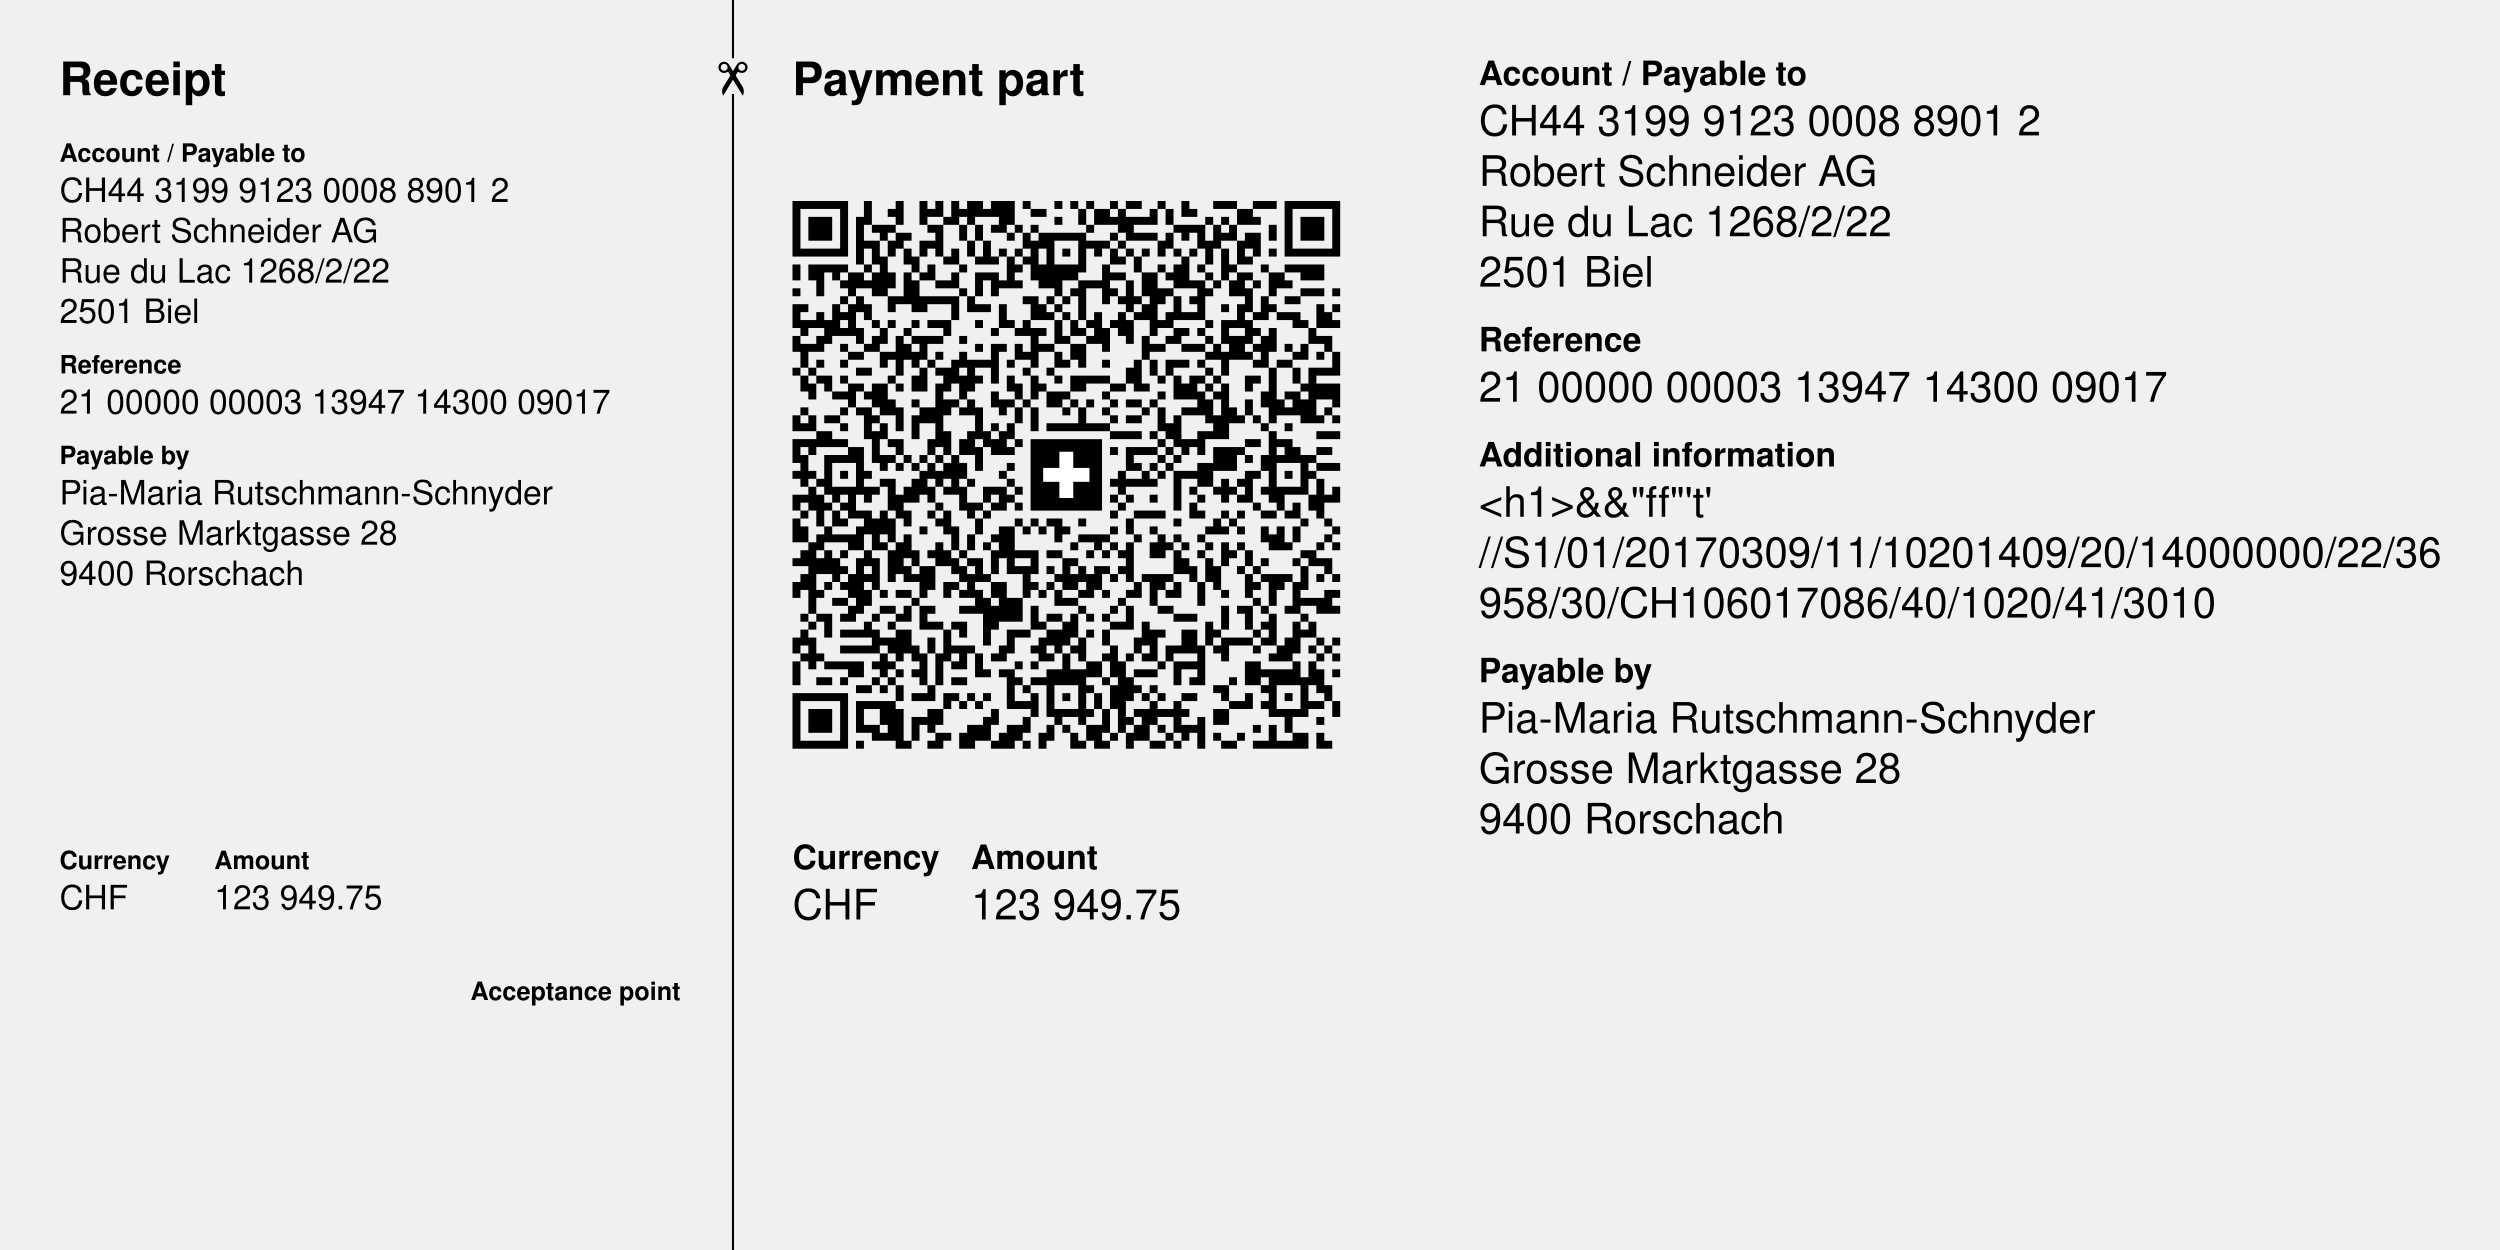
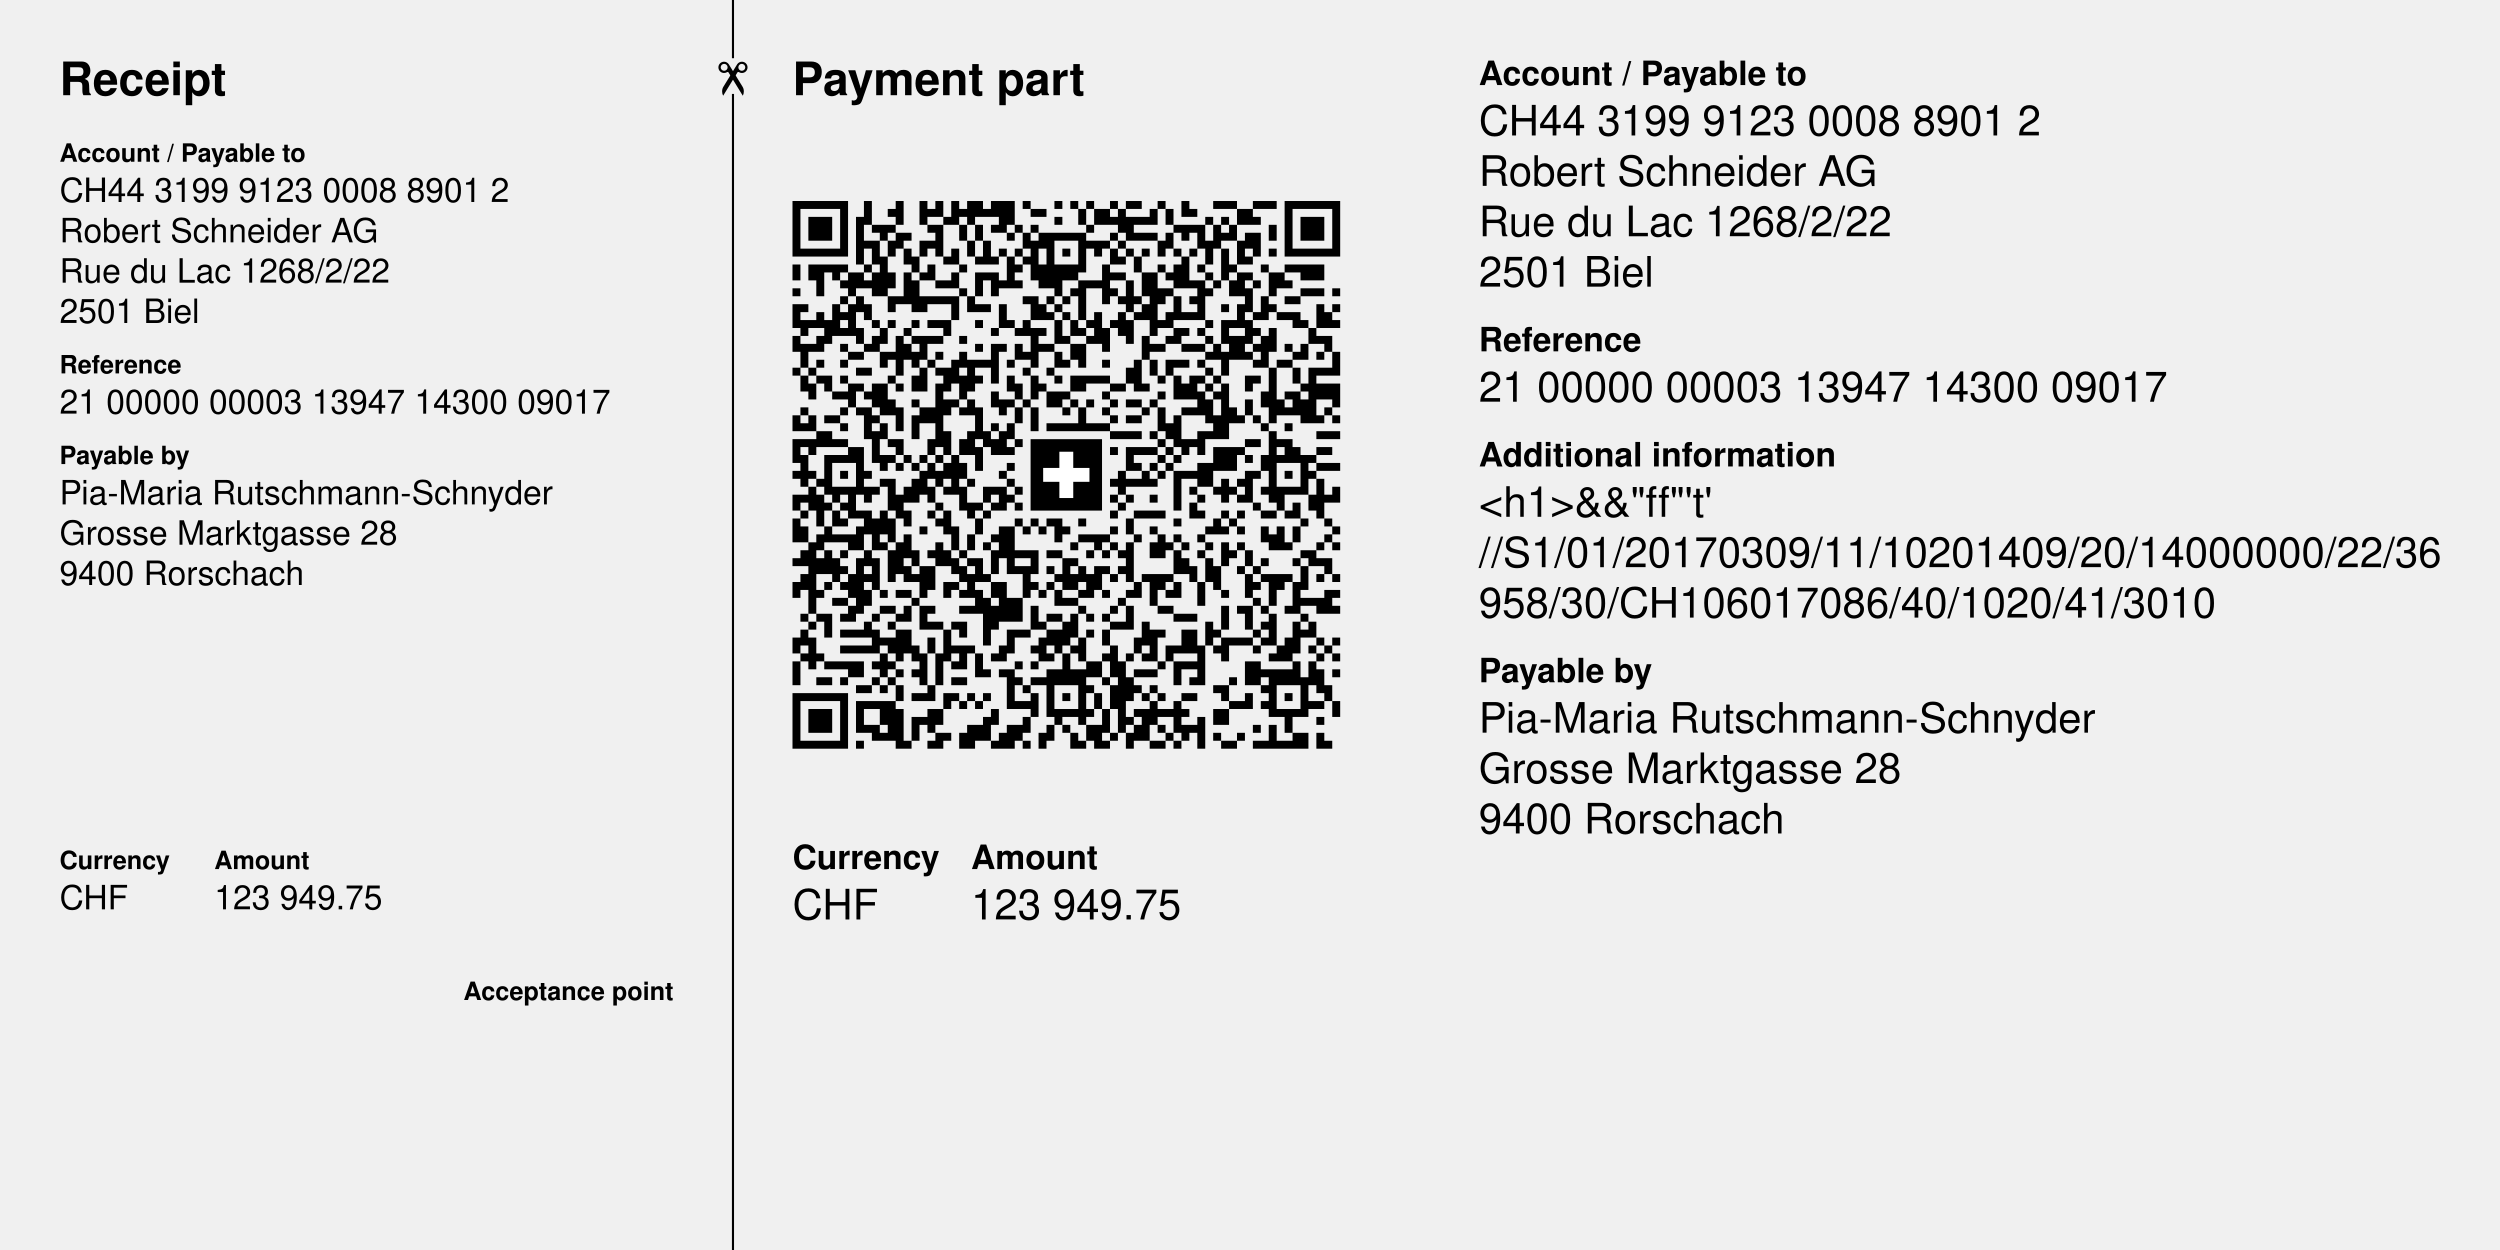
<svg xmlns="http://www.w3.org/2000/svg" width="210mm" height="105mm" version="1.1" viewBox="0 0 595.276 297.638">
  <g font-family="Helvetica,Arial" transform="translate(0 297.638)">
    <g transform="translate(188.702 -119.367) scale(1.89)">
      <path d="M0,-69h7v1h-7zm9,0h1v3h-1zm4,0h1v3h-1zm3,0h1v3h-1zm2,0h1v2h-1zm2,0h1v3h-1z m2,0h2v2h-2zm3,0h3v2h-3zm4,0h1v1h-1zm4,0h1v1h-1zm2,0h1v1h-1zm2,0h1v1h-1z m3,0h1v1h-1zm2,0h2v1h-2zm4,0h1v1h-1zm3,0h1v2h-1zm4,0h3v1h-3zm5,0h3v1h-3z m4,0h7v1h-7zm-62,1h1v6h-1zm6,0h1v6h-1zm6,0h1v1h-1zm5,0h1v1h-1zm4,0h1v1h-1z m3,0h1v1h-1zm6,0h2v1h-2zm6,0h1v2h-1zm2,0h2v2h-2zm3,0h1v3h-1zm4,0h1v2h-1z m2,0h1v2h-1zm3,0h1v1h-1zm6,0h2v2h-2zm6,0h1v6h-1zm6,0h1v6h-1zm-66,1h3v3h-3z m6,0h1v6h-1zm11,0h1v1h-1zm3,0h1v1h-1zm4,0h2v1h-2zm7,0h1v1h-1zm7,0h1v1h-1z m2,0h3v1h-3zm10,0h1v1h-1zm2,0h1v1h-1zm4,0h1v1h-1zm6,0h3v3h-3zm-54,1h3v1h-3z m7,0h2v1h-2zm4,0h1v2h-1zm2,0h1v2h-1zm2,0h2v1h-2zm3,0h1v1h-1zm2,0h1v1h-1z m7,0h1v1h-1zm5,0h1v2h-1zm6,0h4v1h-4zm5,0h1v3h-1zm2,0h1v2h-1zm5,0h1v2h-1z m-49,1h1v1h-1zm2,0h2v1h-2zm5,0h1v3h-1zm9,0h1v1h-1zm2,0h1v2h-1zm2,0h6v1h-6z m9,0h1v1h-1zm3,0h3v1h-3zm4,0h1v2h-1zm2,0h1v1h-1zm2,0h1v2h-1zm3,0h1v1h-1z m3,0h2v2h-2zm-48,1h2v1h-2zm3,0h2v1h-2zm4,0h2v1h-2zm6,0h1v2h-1zm2,0h1v3h-1z m6,0h1v5h-1zm1,0h2v1h-2zm5,0h4v1h-4zm5,0h1v1h-1zm5,0h1v2h-1zm6,0h1v3h-1z m4,0h1v3h-1zm-55,1h5v1h-5zm9,0h1v2h-1zm2,0h1v1h-1zm2,0h1v2h-1zm2,0h1v1h-1z m4,0h1v2h-1zm6,0h1v1h-1zm2,0h1v1h-1zm4,0h1v5h-1zm2,0h1v1h-1zm2,0h1v3h-1z m2,0h1v1h-1zm2,0h1v2h-1zm2,0h1v1h-1zm2,0h1v1h-1zm4,0h1v1h-1zm2,0h1v1h-1z m4,0h1v4h-1zm4,0h1v1h-1zm2,0h1v1h-1zm3,0h5v1h-5zm-52,1h1v5h-1zm4,0h1v2h-1z m4,0h1v1h-1zm4,0h1v1h-1zm2,0h1v1h-1zm2,0h1v4h-1zm2,0h1v1h-1zm12,0h1v1h-1z m2,0h1v2h-1zm6,0h1v4h-1zm8,0h1v1h-1zm-57,1h1v2h-1zm2,0h5v1h-5zm7,0h1v1h-1z m8,0h1v2h-1zm4,0h1v1h-1zm7,0h1v1h-1zm3,0h1v3h-1zm2,0h3v2h-3zm6,0h1v5h-1z m7,0h1v1h-1zm2,0h1v3h-1zm3,0h1v1h-1zm4,0h1v1h-1zm4,0h1v1h-1zm3,0h5v1h-5z m-60,1h2v1h-2zm3,0h1v1h-1zm2,0h2v2h-2zm3,0h1v3h-1zm2,0h1v2h-1zm2,0h1v4h-1z m2,0h1v1h-1zm4,0h1v2h-1zm3,0h3v1h-3zm17,0h2v1h-2zm4,0h2v3h-2zm3,0h1v1h-1z m5,0h1v1h-1zm4,0h1v3h-1zm1,0h1v1h-1zm3,0h2v2h-2zm4,0h3v1h-3zm-61,1h1v2h-1z m3,0h1v1h-1zm3,0h1v1h-1zm6,0h1v4h-1zm3,0h2v1h-2zm5,0h1v2h-1zm2,0h2v1h-2z m3,0h1v1h-1zm5,0h1v2h-1zm3,0h1v5h-1zm1,0h2v1h-2zm5,0h1v4h-1zm8,0h2v1h-2z m3,0h1v1h-1zm2,0h1v2h-1zm3,0h1v1h-1zm4,0h1v1h-1zm-62,1h1v1h-1zm7,0h1v1h-1z m14,0h1v1h-1zm4,0h1v1h-1zm10,0h1v1h-1zm5,0h1v1h-1zm6,0h2v1h-2zm5,0h1v4h-1z m1,0h1v1h-1zm5,0h1v3h-1zm3,0h1v1h-1zm4,0h3v1h-3zm4,0h1v1h-1zm-62,1h1v1h-1z m2,0h1v2h-1zm4,0h2v1h-2zm4,0h5v1h-5zm6,0h1v2h-1zm7,0h2v1h-2zm3,0h1v1h-1z m2,0h1v1h-1zm7,0h1v1h-1zm2,0h1v1h-1zm2,0h1v5h-1zm1,0h1v1h-1zm2,0h1v3h-1z m2,0h1v1h-1zm9,0h1v3h-1zm3,0h2v1h-2zm-62,1h1v3h-1zm1,0h1v1h-1zm4,0h1v4h-1z m2,0h1v4h-1zm2,0h1v2h-1zm3,0h1v1h-1zm4,0h1v1h-1zm4,0h1v2h-1zm3,0h2v1h-2z m3,0h1v3h-1zm4,0h2v2h-2zm3,0h1v1h-1zm11,0h1v2h-1zm10,0h1v1h-1zm2,0h1v3h-1z m4,0h1v1h-1zm6,0h1v3h-1zm2,0h1v1h-1zm-65,1h1v2h-1zm3,0h1v1h-1zm26,0h1v1h-1z m2,0h1v1h-1zm4,0h1v4h-1zm3,0h1v3h-1zm2,0h1v1h-1zm4,0h1v2h-1zm2,0h2v1h-2z m9,0h1v1h-1zm3,0h3v1h-3zm6,0h1v2h-1zm-66,1h2v1h-2zm3,0h1v3h-1zm6,0h1v1h-1z m2,0h1v1h-1zm3,0h1v1h-1zm2,0h3v1h-3zm6,0h1v1h-1zm4,0h1v1h-1zm2,0h1v2h-1z m4,0h1v3h-1zm2,0h1v2h-1zm2,0h1v1h-1zm3,0h1v1h-1zm2,0h1v3h-1zm4,0h1v1h-1z m6,0h1v1h-1zm2,0h1v3h-1zm1,0h1v1h-1zm2,0h1v3h-1zm6,0h2v1h-2zm5,0h1v1h-1z m-67,1h1v1h-1zm5,0h1v1h-1zm2,0h1v2h-1zm3,0h1v2h-1zm3,0h1v1h-1zm5,0h1v1h-1z m6,0h1v1h-1zm3,0h1v1h-1zm2,0h1v5h-1zm1,0h1v1h-1zm5,0h1v1h-1zm3,0h1v3h-1z m9,0h2v1h-2zm3,0h1v1h-1zm7,0h1v1h-1zm2,0h1v3h-1zm5,0h1v2h-1zm-65,1h1v2h-1z m3,0h1v2h-1zm7,0h1v2h-1zm3,-0h1v5h-1zm2,0h4v1h-4zm6,0h1v1h-1zm13,0h1v1h-1z m3,0h1v1h-1zm7,0h1v3h-1zm3,0h2v1h-2zm5,0h1v1h-1zm3,0h2v3h-2zm4,0h1v4h-1z m7,0h2v1h-2zm-65,1h1v3h-1zm1,0h1v1h-1zm4,0h1v1h-1zm3,0h1v1h-1zm5,0h1v2h-1z m2,0h1v2h-1zm7,0h1v1h-1zm2,-0h1v5h-1zm1,0h1v1h-1zm2,0h1v2h-1zm3,0h2v1h-2z m4,0h2v2h-2zm10,0h2v1h-2zm4,0h3v1h-3zm4,0h1v2h-1zm5,0h1v1h-1zm4,0h1v1h-1z m2,0h1v2h-1zm3,0h1v1h-1zm-60,1h2v1h-2zm4,0h2v1h-2zm4,0h1v2h-1zm3,0h1v1h-1z m3,0h1v2h-1zm8,0h1v1h-1zm4,0h1v2h-1zm19,0h1v1h-1zm2,-0h1v3h-1zm3,0h1v1h-1z m6,0h1v1h-1zm3,0h1v1h-1zm2,-0h1v3h-1zm-65,1h1v1h-1zm3,0h1v1h-1zm5,0h1v1h-1z m6,0h1v1h-1zm3,-0h1v3h-1zm2,0h1v4h-1zm1,0h2v1h-2zm4,0h1v1h-1zm7,0h1v1h-1z m2,0h1v1h-1zm3,0h1v1h-1zm4,0h1v4h-1zm2,-0h1v2h-1zm2,0h3v1h-3zm4,0h1v1h-1z m7,0h1v1h-1zm3,0h2v1h-2zm-61,1h1v1h-1zm2,0h1v1h-1zm6,0h2v1h-2zm8,0h1v3h-1z m2,-0h2v1h-2zm11,0h1v1h-1zm3,0h1v1h-1zm10,0h1v2h-1zm5,0h1v1h-1zm5,0h1v1h-1z m8,0h1v7h-1zm3,-0h1v2h-1zm2,0h1v7h-1zm1,-0h2v1h-2zm-65,1h1v2h-1zm2,-0h2v1h-2z m3,0h1v1h-1zm6,0h1v1h-1zm3,0h1v2h-1zm4,0h1v2h-1zm2,0h1v3h-1zm2,-0h1v1h-1z m4,0h1v2h-1zm3,0h1v3h-1zm3,-0h1v1h-1zm2,0h5v1h-5zm11,0h1v1h-1zm2,0h1v3h-1z m2,0h1v3h-1zm1,-0h1v1h-1zm2,0h1v1h-1zm4,0h2v1h-2zm-55,1h1v2h-1zm2,0h1v1h-1z m3,0h1v3h-1zm1,0h1v1h-1zm2,0h2v3h-2zm3,0h1v1h-1zm5,-0h1v8h-1zm10,0h1v2h-1z m3,0h1v1h-1zm4,0h2v1h-2zm5,0h2v1h-2zm4,0h1v1h-1zm5,0h1v2h-1zm3,0h1v1h-1z m2,-0h1v7h-1zm3,0h1v1h-1zm7,0h1v1h-1zm2,0h3v2h-3zm-61,1h2v1h-2zm4,0h1v1h-1z m16,0h1v2h-1zm7,0h2v2h-2zm2,0h1v1h-1zm5,0h1v1h-1zm7,0h1v1h-1zm5,0h1v3h-1z m2,0h1v1h-1zm6,0h1v2h-1zm3,0h2v1h-2zm-50,1h1v2h-1zm3,0h1v1h-1zm4,0h2v1h-2z m3,0h1v2h-1zm4,0h2v1h-2zm3,0h1v1h-1zm6,0h1v1h-1zm2,0h1v1h-1zm3,0h1v1h-1z m2,0h2v1h-2zm3,0h1v1h-1zm7,0h1v3h-1zm5,0h1v2h-1zm4,0h1v2h-1zm2,0h2v2h-2z m5,0h1v1h-1zm-67,1h1v1h-1zm5,0h1v1h-1zm2,0h2v1h-2zm3,0h1v1h-1zm2,-0h1v3h-1z m3,0h2v2h-2zm3,0h1v1h-1zm2,0h1v1h-1zm2,-0h1v4h-1zm3,0h1v1h-1zm2,0h1v2h-1z m2,-0h1v3h-1zm4,0h1v1h-1zm2,-0h1v3h-1zm3,0h1v1h-1zm5,0h1v1h-1zm2,-0h1v3h-1z m3,0h2v1h-2zm6,0h1v2h-1zm7,0h1v1h-1zm5,0h1v1h-1zm-67,1h1v2h-1zm2,0h1v2h-1z m2,0h2v1h-2zm5,-0h1v3h-1zm1,0h1v1h-1zm5,-0h1v3h-1zm25,0h1v1h-1zm2,0h2v1h-2z m6,-0h1v4h-1zm5,0h1v3h-1zm3,0h1v1h-1zm2,0h1v1h-1zm6,0h1v1h-1zm2,0h1v1h-1z m2,0h1v1h-1zm-67,1h1v1h-1zm5,0h1v1h-1zm5,0h1v2h-1zm14,0h1v1h-1zm2,0h1v2h-1z m5,0h4v1h-4zm5,0h3v1h-3zm10,0h1v2h-1zm12,0h1v1h-1zm3,0h1v1h-1zm-59,1h2v2h-2z m7,0h1v4h-1zm9,0h1v3h-1zm3,0h1v3h-1zm2,0h1v2h-1zm2,0h1v3h-1zm14,0h4v1h-4z m5,0h1v1h-1zm6,0h1v3h-1zm1,0h1v1h-1zm8,0h1v9h-1zm6,0h3v1h-3zm-66,1h3v1h-3z m5,0h2v1h-2zm7,0h2v1h-2zm5,0h1v2h-1zm4,0h1v2h-1zm4,0h1v2h-1zm3,0h1v1h-1z m18,0h1v1h-1zm3,0h2v1h-2zm8,0h2v1h-2zm4,0h2v1h-2zm-61,1h1v2h-1zm2,0h1v1h-1z m5,0h2v2h-2zm6,0h1v1h-1zm10,0h1v3h-1zm4,0h1v1h-1zm13,0h1v1h-1zm2,0h4v1h-4z m5,0h1v1h-1zm2,0h1v1h-1zm4,0h3v3h-3zm3,0h1v1h-1zm6,0h2v2h-2zm4,0h2v1h-2z m-65,1h1v4h-1zm3,0h1v5h-1zm1,0h2v1h-2zm6,0h2v1h-2zm3,0h1v1h-1zm2,0h1v1h-1z m2,0h1v1h-1zm2,0h1v5h-1zm22,0h1v2h-1zm4,0h1v1h-1zm2,0h1v1h-1zm9,0h1v1h-1z m2,0h1v2h-1zm2,0h1v1h-1zm3,0h1v5h-1zm1,0h1v1h-1zm-57,1h1v4h-1zm3,0h1v1h-1z m2,0h1v1h-1zm2,0h1v1h-1zm2,0h1v2h-1zm2,0h1v2h-1zm2,0h1v2h-1zm6,0h1v1h-1z m16,0h1v1h-1zm2,0h1v1h-1zm2,0h1v1h-1zm4,0h2v3h-2zm15,0h3v1h-3zm-66,1h1v1h-1z m2,0h1v1h-1zm4,0h1v1h-1zm3,0h1v1h-1zm7,0h1v3h-1zm2,0h1v2h-1zm8,0h1v1h-1z m15,0h1v3h-1zm3,0h1v2h-1zm2,0h1v1h-1zm2,0h1v5h-1zm1,0h2v1h-2zm8,0h1v4h-1z m1,0h1v1h-1zm4,0h1v1h-1zm3,0h1v1h-1zm-62,1h1v1h-1zm8,0h2v1h-2zm4,0h1v3h-1z m7,0h1v1h-1zm5,0h1v1h-1zm13,0h1v1h-1zm2,0h2v1h-2zm3,0h1v1h-1zm9,0h1v3h-1z m2,0h1v1h-1zm10,0h1v5h-1zm-64,1h1v3h-1zm3,0h3v1h-3zm4,0h2v1h-2zm3,0h1v3h-1z m2,0h1v2h-1zm3,0h1v2h-1zm2,0h1v1h-1zm2,0h1v3h-1zm3,0h3v1h-3zm4,0h1v1h-1z m22,0h1v1h-1zm3,0h1v1h-1zm2,0h1v1h-1zm4,0h1v1h-1zm2,0h3v1h-3zm7,0h1v2h-1z m-68,1h2v1h-2zm3,0h1v4h-1zm2,0h1v1h-1zm2,0h1v3h-1zm2,0h1v1h-1zm4,0h1v3h-1z m11,0h1v1h-1zm2,0h2v1h-2zm14,0h1v1h-1zm2,0h1v1h-1zm3,0h1v1h-1zm6,0h1v1h-1z m5,0h1v1h-1zm5,0h1v2h-1zm4,0h1v2h-1zm2,0h1v1h-1zm-67,1h1v1h-1zm4,0h1v1h-1z m2,0h1v1h-1zm12,0h1v1h-1zm4,0h2v1h-2zm3,0h2v1h-2zm3,0h1v1h-1zm13,0h1v1h-1z m9,0h1v2h-1zm8,0h1v1h-1zm5,0h1v2h-1zm-62,1h1v1h-1zm4,0h1v2h-1zm3,0h2v1h-2z m3,0h1v3h-1zm3,0h1v2h-1zm3,0h1v1h-1zm2,0h1v3h-1zm3,0h1v1h-1zm2,0h1v1h-1z m16,0h1v1h-1zm3,0h4v1h-4zm8,0h1v1h-1zm3,0h1v1h-1zm2,0h1v1h-1zm3,0h2v1h-2z m3,0h1v1h-1zm-62,1h1v3h-1zm6,0h1v1h-1zm3,0h2v2h-2zm3,0h1v3h-1zm6,0h1v1h-1z m5,0h1v2h-1zm5,0h1v1h-1zm2,0h1v1h-1zm2,0h2v1h-2zm4,0h1v1h-1zm6,0h1v2h-1z m6,0h1v1h-1zm5,0h1v2h-1zm2,0h1v1h-1zm9,0h1v1h-1zm3,0h1v1h-1zm-66,1h1v2h-1z m3,0h1v2h-1zm4,0h1v3h-1zm8,0h1v1h-1zm4,0h1v3h-1zm6,0h2v4h-2zm3,0h1v1h-1z m2,0h1v1h-1zm2,0h2v1h-2zm7,0h1v1h-1zm5,0h1v1h-1zm7,0h1v1h-1zm2,0h1v1h-1z m2,0h1v1h-1zm3,0h1v2h-1zm2,0h1v3h-1zm2,0h1v2h-1zm5,0h1v1h-1zm-65,1h1v2h-1z m2,0h3v1h-3zm5,0h1v2h-1zm4,0h1v3h-1zm8,0h1v2h-1zm3,0h1v1h-1zm8,0h1v1h-1z m3,0h4v1h-4zm7,0h1v1h-1zm3,0h1v3h-1zm2,0h1v1h-1zm3,0h1v1h-1zm9,0h1v2h-1z m7,0h1v1h-1zm-65,1h1v9h-1zm5,0h1v1h-1zm4,0h1v1h-1zm2,0h1v4h-1zm5,-0h1v3h-1z m6,0h1v1h-1zm11,0h1v1h-1zm3,0h1v1h-1zm2,0h1v1h-1zm2,0h1v5h-1zm3,0h1v2h-1z m2,0h1v1h-1zm2,0h1v1h-1zm3,0h1v1h-1zm2,-0h1v3h-1zm2,0h1v1h-1zm6,0h1v1h-1z m4,0h1v1h-1zm2,0h1v1h-1zm-67,1h1v2h-1zm3,0h1v3h-1zm2,0h1v1h-1zm3,-0h1v2h-1z m3,0h1v4h-1zm3,-0h1v2h-1zm2,0h1v1h-1zm2,-0h1v2h-1zm2,0h1v1h-1zm4,0h1v3h-1z m3,0h3v1h-3zm4,0h2v1h-2zm5,0h1v1h-1zm2,0h1v1h-1zm2,0h1v1h-1zm7,0h1v3h-1z m3,0h1v1h-1zm4,0h1v1h-1zm2,-0h1v2h-1zm7,0h2v1h-2zm-64,1h1v1h-1zm3,0h1v2h-1z m2,0h1v3h-1zm3,0h1v7h-1zm2,-0h1v4h-1zm10,0h1v2h-1zm2,-0h2v1h-2zm5,0h1v2h-1z m3,0h1v2h-1zm4,-0h1v4h-1zm1,0h1v1h-1zm14,0h1v2h-1zm3,0h1v3h-1zm7,-0h1v1h-1z m4,0h1v1h-1zm2,0h3v1h-3zm-59,1h1v1h-1zm8,0h1v2h-1zm2,-0h2v3h-2zm5,0h1v2h-1z m2,0h1v2h-1zm5,0h2v1h-2zm4,0h1v1h-1zm4,0h1v2h-1zm2,-0h1v3h-1zm1,0h1v1h-1z m2,0h1v1h-1zm9,0h1v2h-1zm3,-0h1v3h-1zm3,0h1v1h-1zm2,0h1v1h-1zm6,-0h1v3h-1z m3,0h1v1h-1zm-66,1h1v2h-1zm6,0h1v3h-1zm2,0h1v1h-1zm6,0h1v1h-1zm7,-0h1v3h-1z m2,0h1v1h-1zm5,-0h1v3h-1zm4,0h1v1h-1zm2,-0h1v2h-1zm2,0h1v3h-1zm3,0h1v1h-1z m4,0h4v1h-4zm13,-0h1v3h-1zm2,0h4v1h-4zm7,0h1v1h-1zm2,0h1v1h-1zm-68,1h1v2h-1z m4,0h1v1h-1zm2,0h1v1h-1zm13,0h2v1h-2zm6,0h2v2h-2zm5,0h1v1h-1zm2,0h1v1h-1z m11,0h1v2h-1zm2,0h1v3h-1zm1,0h1v1h-1zm2,0h1v2h-1zm3,0h1v3h-1zm7,0h1v1h-1z m2,0h1v3h-1zm1,0h1v1h-1zm2,0h1v4h-1zm-60,1h1v1h-1zm6,0h1v2h-1zm2,0h1v1h-1z m2,0h2v1h-2zm3,0h1v1h-1zm3,0h1v1h-1zm2,0h1v1h-1zm2,0h1v3h-1zm8,0h1v1h-1z m2,0h1v2h-1zm3,0h1v1h-1zm3,0h1v1h-1zm3,0h1v1h-1zm5,0h1v1h-1zm7,0h1v1h-1z m13,0h1v3h-1zm1,0h1v1h-1zm-63,1h2v1h-2zm10,0h1v1h-1zm9,0h1v6h-1zm2,-0h3v3h-3z m8,0h2v1h-2zm7,0h1v1h-1zm17,0h1v1h-1zm6,0h3v1h-3zm-57,1h1v2h-1zm4,0h2v1h-2z m3,0h1v2h-1zm2,0h1v3h-1zm1,0h1v1h-1zm4,0h2v1h-2zm4,0h1v3h-1zm5,0h1v3h-1z m6,0h1v1h-1zm4,0h1v1h-1zm2,0h1v3h-1zm4,0h2v1h-2zm8,0h1v3h-1zm2,0h2v1h-2z m3,0h1v1h-1zm3,0h1v1h-1zm4,0h1v1h-1zm2,0h1v1h-1zm-67,1h1v1h-1zm2,0h2v1h-2z m3,0h1v1h-1zm4,0h1v1h-1zm3,0h1v1h-1zm19,0h2v1h-2zm3,0h1v3h-1zm2,0h1v1h-1z m2,0h1v1h-1zm9,0h3v1h-3zm9,0h1v2h-1zm3,0h1v4h-1zm4,0h1v1h-1zm-62,1h1v1h-1z m2,0h1v2h-1zm5,0h1v2h-1zm3,0h1v1h-1zm5,0h2v1h-2zm3,0h2v1h-2zm11,0h1v1h-1z m3,0h1v3h-1zm6,0h2v1h-2zm4,0h1v3h-1zm8,0h1v3h-1zm7,0h1v1h-1zm4,0h1v4h-1z m2,0h1v2h-1zm-64,1h1v2h-1zm5,0h3v1h-3zm4,0h1v3h-1zm3,0h2v3h-2zm6,0h1v4h-1z m2,0h1v1h-1zm6,0h3v1h-3zm5,0h2v2h-2zm5,0h1v1h-1zm2,0h1v2h-1zm6,0h1v4h-1z m1,0h1v1h-1zm3,0h2v3h-2zm4,0h1v1h-1zm5,0h1v1h-1zm6,0h1v1h-1zm-64,1h1v2h-1z m2,0h1v4h-1zm9,0h2v1h-2zm6,0h1v2h-1zm10,0h1v2h-1zm4,0h1v3h-1zm5,0h1v3h-1z m7,0h1v2h-1zm11,0h4v1h-4zm5,0h1v1h-1zm3,0h1v3h-1zm4,0h1v1h-1zm2,0h1v1h-1z m-62,1h4v1h-4zm6,0h1v1h-1zm3,0h1v2h-1zm5,0h3v1h-3zm6,0h1v2h-1zm4,0h1v1h-1z m3,0h1v1h-1zm2,0h1v1h-1zm5,0h1v4h-1zm7,0h2v1h-2zm4,0h1v5h-1zm2,0h2v1h-2z m5,0h1v1h-1zm3,0h1v2h-1zm4,0h1v1h-1zm2,0h1v1h-1zm-66,1h1v1h-1zm2,0h1v1h-1z m8,0h1v3h-1zm2,0h1v1h-1zm3,0h1v4h-1zm2,0h1v4h-1zm3,-0h1v2h-1zm2,0h1v3h-1z m2,0h1v1h-1zm7,0h1v1h-1zm2,0h1v4h-1zm5,0h1v1h-1zm3,0h1v1h-1zm2,0h1v1h-1z m3,0h1v1h-1zm7,0h1v1h-1zm6,0h1v1h-1zm6,0h1v1h-1zm2,0h1v1h-1zm-68,1h1v3h-1z m4,-0h5v1h-5zm6,0h1v1h-1zm2,0h1v1h-1zm8,0h1v1h-1zm8,0h1v1h-1zm2,0h1v1h-1z m7,0h2v2h-2zm4,0h1v9h-1zm5,0h1v1h-1zm2,0h3v1h-3zm9,0h2v3h-2zm6,0h1v3h-1z m2,0h1v3h-1zm-58,1h2v1h-2zm6,0h1v1h-1zm2,0h1v1h-1zm9,0h1v1h-1zm2,0h2v1h-2z m6,0h1v6h-1zm1,-0h1v2h-1zm2,0h2v2h-2zm8,0h3v1h-3zm5,0h1v2h-1zm11,0h4v1h-4z m7,0h1v3h-1zm2,-0h1v1h-1zm-65,1h2v1h-2zm3,0h1v1h-1zm4,0h1v1h-1zm2,0h1v1h-1z m8,0h2v1h-2zm7,0h1v4h-1zm1,0h1v1h-1zm2,0h2v1h-2zm9,0h1v1h-1zm3,0h1v3h-1z m8,-0h1v1h-1zm5,0h1v1h-1zm5,0h1v5h-1zm1,0h2v1h-2zm3,0h1v5h-1zm-56,1h2v1h-2z m3,0h1v1h-1zm2,0h1v2h-1zm4,0h1v2h-1zm12,0h1v1h-1zm7,0h1v5h-1zm1,0h1v1h-1z m3,0h1v3h-1zm3,0h1v1h-1zm2,0h1v1h-1zm8,0h2v1h-2zm6,0h1v1h-1zm8,0h1v2h-1z m-67,1h7v1h-7zm15,0h2v1h-2zm4,0h2v1h-2zm3,0h1v1h-1zm2,0h1v1h-1zm6,0h1v3h-1z m4,0h1v1h-1zm4,0h1v2h-1zm6,0h1v1h-1zm2,0h1v1h-1zm3,0h2v1h-2zm5,0h1v1h-1z m3,0h1v2h-1zm5,0h1v1h-1zm-62,1h1v6h-1zm6,0h1v6h-1zm2,-0h5v1h-5zm11,0h1v1h-1z m2,0h1v1h-1zm2,0h1v1h-1zm5,0h2v1h-2zm17,0h1v3h-1zm3,0h1v4h-1zm7,-0h2v1h-2z m4,0h1v1h-1zm6,0h2v1h-2zm3,0h1v2h-1zm-66,1h3v3h-3zm6,0h1v3h-1zm3,0h3v2h-3z m6,0h2v2h-2zm8,0h1v2h-1zm8,-0h3v1h-3zm4,0h1v1h-1zm2,0h1v3h-1zm4,-0h2v1h-2z m3,0h2v1h-2zm3,0h1v1h-1zm4,0h2v2h-2zm8,-0h3v1h-3zm-46,1h1v3h-1zm1,0h1v1h-1z m8,0h1v3h-1zm5,0h1v2h-1zm4,0h1v1h-1zm9,0h1v1h-1zm2,0h1v3h-1zm7,0h1v4h-1z m11,0h1v2h-1zm4,0h1v1h-1zm-57,1h2v1h-2zm3,0h2v2h-2zm5,0h1v1h-1zm5,0h2v2h-2z m5,0h2v2h-2zm5,0h1v2h-1zm2,0h1v1h-1zm3,0h2v2h-2zm6,0h1v2h-1zm3,0h1v1h-1z m3,0h2v1h-2zm9,0h1v1h-1zm2,0h1v3h-1zm-50,1h2v1h-2zm8,0h2v1h-2zm3,0h1v2h-1z m5,0h1v2h-1zm5,0h1v2h-1zm4,0h1v2h-1zm5,0h1v1h-1zm2,0h1v2h-1zm5,0h1v1h-1z m2,0h1v1h-1zm4,0h1v1h-1zm3,0h1v1h-1zm7,0h2v2h-2zm3,0h1v2h-1zm-65,1h5v1h-5z m7,0h1v1h-1zm5,0h2v1h-2zm4,0h2v1h-2zm5,0h1v1h-1zm3,0h1v1h-1zm2,0h1v1h-1z m2,0h1v1h-1zm7,0h1v1h-1zm2,0h2v1h-2zm7,0h2v1h-2zm3,0h1v1h-1zm6,0h2v1h-2z m4,0h2v1h-2zm3,0h2v1h-2zm6,0h1v1h-1z" fill="#000000" />
    </g>
    <g transform="translate(188.702 -119.367)">
      <path d="M56.693,-73.701h17.008v17.008h-17.008z" fill="#000000" />
      <path d="M63.543,-70.709h3.307v11.024h-3.307zm-3.858,3.858h11.024v3.307h-11.024z" fill="#ffffff" />
    </g>
    <g transform="translate(188.702 -0)">
      <text x="0" y="-274.976" font-size="11" font-weight="bold">Payment part</text>
      <text x="0" y="-90.709" font-size="8" font-weight="bold">Currency</text>
      <text x="0" y="-78.709" font-size="10">CHF</text>
    </g>
    <g transform="translate(231.222 -0)">
      <text x="0" y="-90.709" font-size="8" font-weight="bold">Amount</text>
      <text x="0" y="-78.709" font-size="10">123 949.75</text>
    </g>
    <g transform="translate(352.12 -0)">
      <text x="0" y="-277.376" font-size="8" font-weight="bold">Account / Payable to</text>
      <text x="0" y="-265.376" font-size="10">CH44 3199 9123 0008 8901 2</text>
      <text x="0" y="-253.376" font-size="10">Robert Schneider AG</text>
      <text x="0" y="-241.376" font-size="10">Rue du Lac 1268/2/22</text>
      <text x="0" y="-229.376" font-size="10">2501 Biel</text>
      <text x="0" y="-213.976" font-size="8" font-weight="bold">Reference</text>
      <text x="0" y="-201.976" font-size="10">21 00000 00003 13947 14300 09017</text>
      <text x="0" y="-186.576" font-size="8" font-weight="bold">Additional information</text>
      <text x="0" y="-174.576" font-size="10">&lt;h1&gt;&amp;&amp;"ff"'t'</text>
      <text x="0" y="-162.576" font-size="10">//S1/01/20170309/11/10201409/20/14000000/22/36</text>
      <text x="0" y="-150.576" font-size="10">958/30/CH106017086/40/1020/41/3010</text>
      <text x="0" y="-135.176" font-size="8" font-weight="bold">Payable by</text>
      <text x="0" y="-123.176" font-size="10">Pia-Maria Rutschmann-Schnyder</text>
      <text x="0" y="-111.176" font-size="10">Grosse Marktgasse 28</text>
      <text x="0" y="-99.176" font-size="10">9400 Rorschach</text>
    </g>
    <g transform="translate(14.173 -0)">
      <text x="0" y="-274.976" font-size="11" font-weight="bold">Receipt</text>
      <text x="0" y="-259.134" font-size="6" font-weight="bold">Account / Payable to</text>
      <text x="0" y="-249.534" font-size="8">CH44 3199 9123 0008 8901 2</text>
      <text x="0" y="-239.934" font-size="8">Robert Schneider AG</text>
      <text x="0" y="-230.334" font-size="8">Rue du Lac 1268/2/22</text>
      <text x="0" y="-220.734" font-size="8">2501 Biel</text>
      <text x="0" y="-208.734" font-size="6" font-weight="bold">Reference</text>
      <text x="0" y="-199.134" font-size="8">21 00000 00003 13947 14300 09017</text>
      <text x="0" y="-187.134" font-size="6" font-weight="bold">Payable by</text>
      <text x="0" y="-177.534" font-size="8">Pia-Maria Rutschmann-Schnyder</text>
      <text x="0" y="-167.934" font-size="8">Grosse Marktgasse 28</text>
      <text x="0" y="-158.334" font-size="8">9400 Rorschach</text>
      <text x="0" y="-90.709" font-size="6" font-weight="bold">Currency</text>
      <text x="0" y="-81.109" font-size="8">CHF</text>
    </g>
    <g transform="translate(51.024 -0)">
      <text x="0" y="-90.709" font-size="6" font-weight="bold">Amount</text>
      <text x="0" y="-81.109" font-size="8">123 949.75</text>
    </g>
-     <text x="112.029" y="-59.528" font-size="6" font-weight="bold">Acceptance point</text>
+     <text x="110.346" y="-59.528" font-size="6" font-weight="bold">Acceptance point</text>
    <path d="M174.529,-0l0,-275.272m0,-8.504l0,-14.173m-174.529,0l595.899,0" stroke="#000000" stroke-width="0.5" fill="none" />
    <g transform="translate(171.468 -274.847) scale(0.006)">
      <path d="M131.754,-359.388c-33.041,54.539,-52.384,110.154,-52.384,192.144c0,62.702,15.27,120.654,41.122,167.596l567.598,-926.232c10.25,-16.724,34.279,-23.091,63.969,-5.805c33.06,19.242,71.495,30.268,112.507,30.268 c123.676,0,223.937,-100.261,223.937,-223.937c0,-123.676,-100.261,-223.937,-223.937,-223.937c-76.348,0,-143.773,38.208,-184.195,96.548l-548.617,893.353zm728.561,-904.861c75.929,0,137.48,61.551,137.48,137.48 c0,75.929,-61.551,137.48,-137.48,137.48c-75.929,0,-137.48,-61.551,-137.48,-137.48c0,-75.929,61.551,-137.48,137.48,-137.48z" fill="#000000" />
    </g>
    <g transform="translate(177.591 -274.847) scale(-0.006 0.006)">
      <path d="M131.754,-359.388c-33.041,54.539,-52.384,110.154,-52.384,192.144c0,62.702,15.27,120.654,41.122,167.596l567.598,-926.232c10.25,-16.724,34.279,-23.091,63.969,-5.805c33.06,19.242,71.495,30.268,112.507,30.268 c123.676,0,223.937,-100.261,223.937,-223.937c0,-123.676,-100.261,-223.937,-223.937,-223.937c-76.348,0,-143.773,38.208,-184.195,96.548l-548.617,893.353zm728.561,-904.861c75.929,0,137.48,61.551,137.48,137.48 c0,75.929,-61.551,137.48,-137.48,137.48c-75.929,0,-137.48,-61.551,-137.48,-137.48c0,-75.929,61.551,-137.48,137.48,-137.48z" fill="#000000" />
    </g>
  </g>
</svg>
